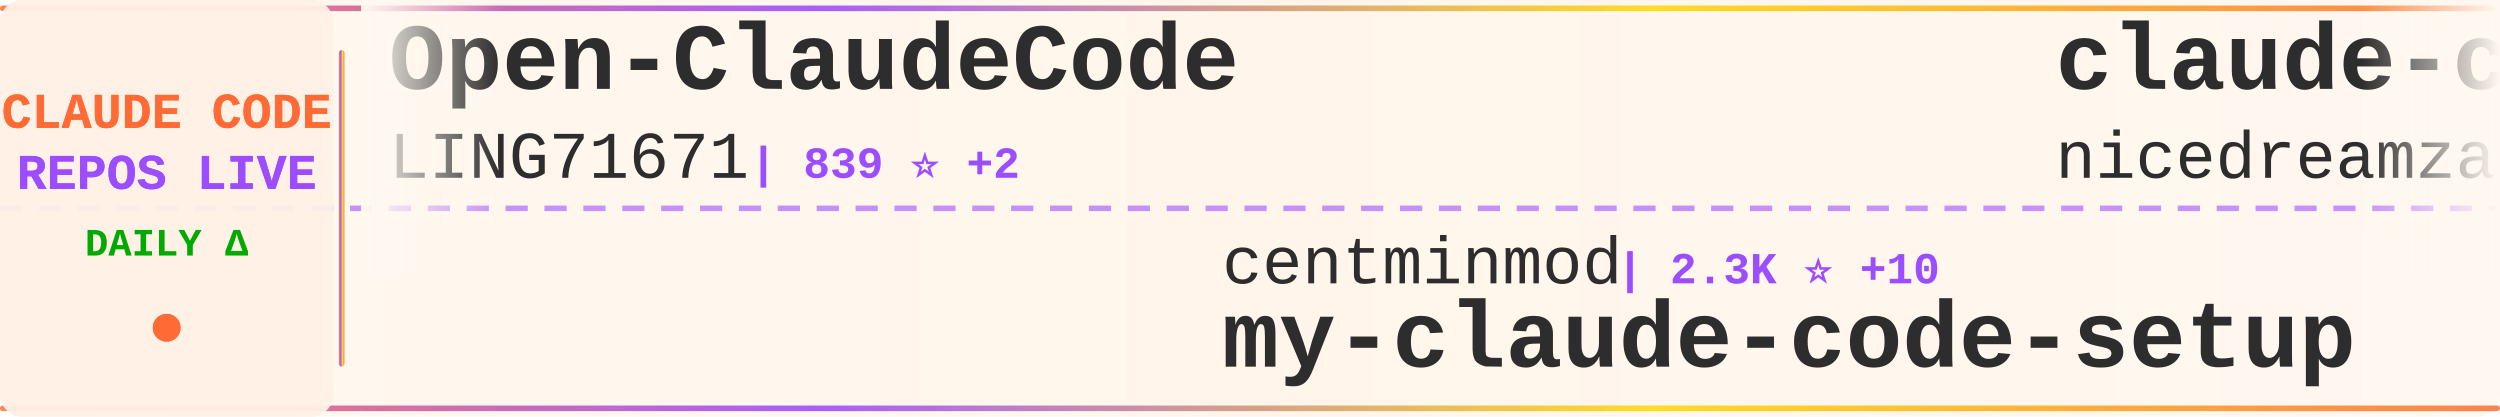
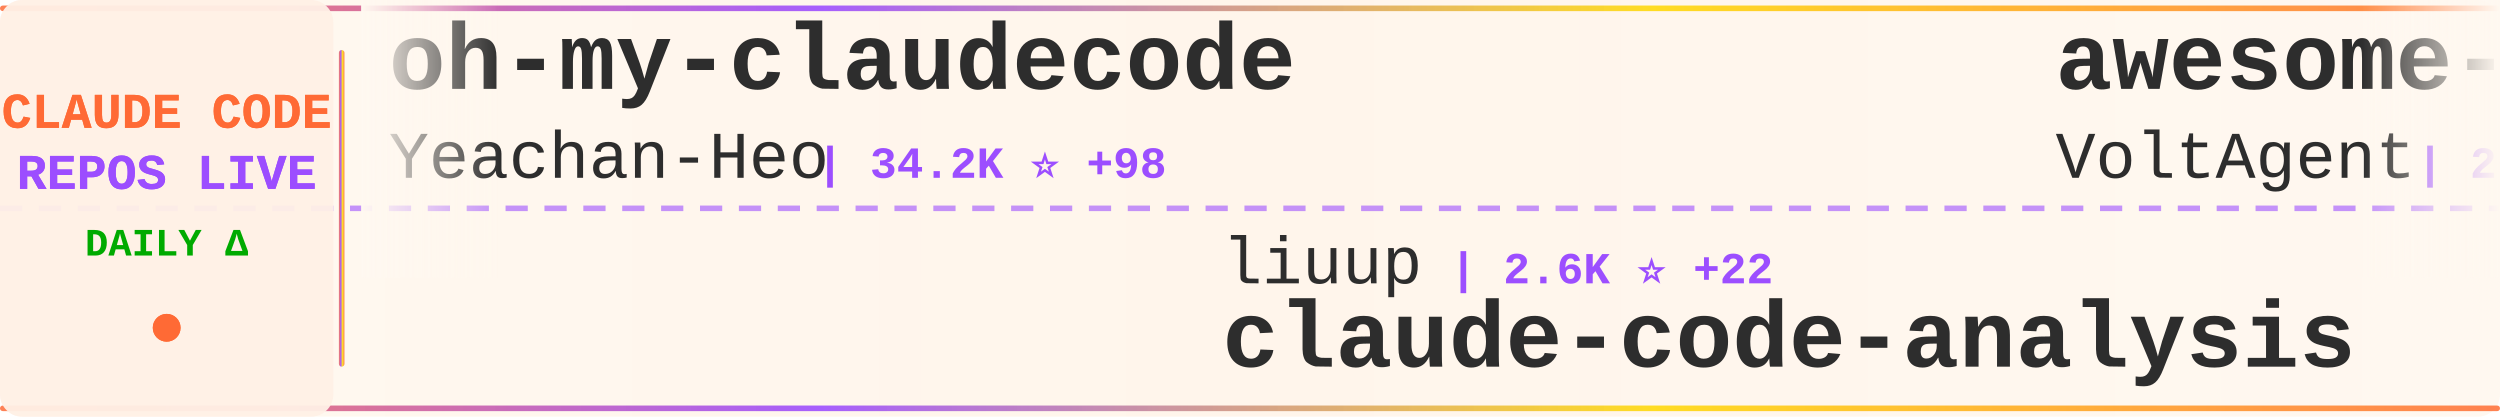
<svg xmlns="http://www.w3.org/2000/svg" width="900" height="150">
  <defs>
    <linearGradient id="tickerBg" x1="0%" y1="0%" x2="100%" y2="0%">
      <stop offset="0%" style="stop-color:#fff8f0;stop-opacity:0.98" />
      <stop offset="50%" style="stop-color:#fff5eb;stop-opacity:1" />
      <stop offset="100%" style="stop-color:#fff8f0;stop-opacity:0.98" />
    </linearGradient>
    <linearGradient id="borderGrad" x1="0%" y1="0%" x2="100%" y2="0%">
      <stop offset="0%" style="stop-color:#FF6B35;stop-opacity:0.85">
        <animate attributeName="stop-opacity" values="0.85;1;0.85" dur="2s" repeatCount="indefinite" />
      </stop>
      <stop offset="33%" style="stop-color:#9C4EFF;stop-opacity:0.9">
        <animate attributeName="stop-opacity" values="0.9;1;0.9" dur="2.2s" repeatCount="indefinite" />
      </stop>
      <stop offset="66%" style="stop-color:#FFD700;stop-opacity:0.85">
        <animate attributeName="stop-opacity" values="0.85;1;0.85" dur="1.8s" repeatCount="indefinite" />
      </stop>
      <stop offset="100%" style="stop-color:#FF6B35;stop-opacity:0.85">
        <animate attributeName="stop-opacity" values="0.85;1;0.85" dur="2s" repeatCount="indefinite" />
      </stop>
    </linearGradient>
    <filter id="textGlow">
      <feGaussianBlur stdDeviation="0.15" result="coloredBlur" />
      <feMerge>
        <feMergeNode in="coloredBlur" />
        <feMergeNode in="SourceGraphic" />
      </feMerge>
    </filter>
    <filter id="metricGlow">
      <feGaussianBlur stdDeviation="0.2" result="coloredBlur" />
      <feMerge>
        <feMergeNode in="coloredBlur" />
        <feMergeNode in="SourceGraphic" />
      </feMerge>
    </filter>
    <linearGradient id="leftFade" x1="0%" y1="0%" x2="100%" y2="0%">
      <stop offset="0%" style="stop-color:#fff8f0;stop-opacity:1" />
      <stop offset="100%" style="stop-color:#fff8f0;stop-opacity:0" />
    </linearGradient>
    <linearGradient id="rightFade" x1="0%" y1="0%" x2="100%" y2="0%">
      <stop offset="0%" style="stop-color:#fff8f0;stop-opacity:0" />
      <stop offset="100%" style="stop-color:#fff8f0;stop-opacity:1" />
    </linearGradient>
  </defs>
  <rect width="900" height="150" fill="url(#tickerBg)" rx="8" />
  <rect x="0" y="2" width="900" height="2" fill="url(#borderGrad)" rx="1" />
  <rect x="0" y="146" width="900" height="2" fill="url(#borderGrad)" rx="1" />
  <line x1="0" y1="75" x2="900" y2="75" stroke="#9C4EFF" stroke-width="2" stroke-dasharray="8 6" opacity="0.6" />
  <rect x="0" y="0" width="120" height="150" fill="#fff0e6" opacity="0.95" rx="8" />
  <text x="60" y="46" font-family="'Courier New', monospace" font-size="18" font-weight="bold" fill="#FF6B35" text-anchor="middle" filter="url(#textGlow)">
    CLAUDE CODE
  </text>
  <text x="60" y="68" font-family="'Courier New', monospace" font-size="18" font-weight="bold" fill="#9C4EFF" text-anchor="middle" filter="url(#textGlow)">
    REPOS LIVE
  </text>
  <text x="60" y="92" font-family="'Courier New', monospace" font-size="14" font-weight="bold" fill="#00aa00" text-anchor="middle">
    DAILY Δ
  </text>
  <circle cx="60" cy="118" r="5" fill="#FF6B35" filter="url(#metricGlow)">
    <animate attributeName="r" values="4;6;4" dur="1.5s" repeatCount="indefinite" />
    <animate attributeName="opacity" values="0.6;1;0.6" dur="1.5s" repeatCount="indefinite" />
  </circle>
  <rect x="122" y="18" width="2" height="114" fill="url(#borderGrad)" rx="1" />
  <clipPath id="tickerClip">
    <rect x="130" y="0" width="770" height="150" />
  </clipPath>
  <g clip-path="url(#tickerClip)">
    <g id="tickerItems">
      <animateTransform attributeName="transform" attributeType="XML" type="translate" from="0 0" to="-3000 0" dur="54s" repeatCount="indefinite" />
      <g transform="translate(0, 0)">
-         <text x="140" y="32" font-family="'Courier New', monospace" font-size="34" font-weight="bold" fill="#2d2d2d">Open-ClaudeCode</text>
-         <text x="140" y="64" font-family="'Courier New', monospace" font-size="24" font-weight="normal" fill="#2d2d2d" opacity="1.0">LING71671</text>
-         <text x="270" y="64" font-family="'Courier New', monospace" font-size="16" font-weight="bold" fill="#9C4EFF"> | 839 ⭐ +2</text>
+         <text x="140" y="32" font-family="'Courier New', monospace" font-size="34" font-weight="bold" fill="#2d2d2d">oh-my-claudecode</text>
+         <text x="140" y="64" font-family="'Courier New', monospace" font-size="24" font-weight="normal" fill="#2d2d2d" opacity="1.0">Yeachan-Heo</text>
+         <text x="294" y="64" font-family="'Courier New', monospace" font-size="16" font-weight="bold" fill="#9C4EFF"> | 34.2K ⭐ +98</text>
      </g>
      <g transform="translate(300, 0)">
-         <text x="140" y="102" font-family="'Courier New', monospace" font-size="24" font-weight="normal" fill="#2d2d2d" opacity="1.0">centminmod</text>
-         <text x="282" y="102" font-family="'Courier New', monospace" font-size="16" font-weight="bold" fill="#9C4EFF"> | 2.3K ⭐ +10</text>
-         <text x="140" y="132" font-family="'Courier New', monospace" font-size="34" font-weight="bold" fill="#2d2d2d">my-claude-code-setup</text>
+         <text x="140" y="102" font-family="'Courier New', monospace" font-size="24" font-weight="normal" fill="#2d2d2d" opacity="1.0">liuup</text>
+         <text x="222" y="102" font-family="'Courier New', monospace" font-size="16" font-weight="bold" fill="#9C4EFF"> | 2.6K ⭐ +22</text>
+         <text x="140" y="132" font-family="'Courier New', monospace" font-size="34" font-weight="bold" fill="#2d2d2d">claude-code-analysis</text>
      </g>
      <g transform="translate(600, 0)">
-         <text x="140" y="32" font-family="'Courier New', monospace" font-size="34" font-weight="bold" fill="#2d2d2d">claude-code-local</text>
-         <text x="140" y="64" font-family="'Courier New', monospace" font-size="24" font-weight="normal" fill="#2d2d2d" opacity="1.0">nicedreamzapp</text>
-         <text x="318" y="64" font-family="'Courier New', monospace" font-size="16" font-weight="bold" fill="#9C4EFF"> | 2.6K ⭐ +7</text>
+         <text x="140" y="32" font-family="'Courier New', monospace" font-size="34" font-weight="bold" fill="#2d2d2d">awesome-claude-code-suba...</text>
+         <text x="140" y="64" font-family="'Courier New', monospace" font-size="24" font-weight="normal" fill="#2d2d2d" opacity="1.0">VoltAgent</text>
+         <text x="270" y="64" font-family="'Courier New', monospace" font-size="16" font-weight="bold" fill="#9C4EFF"> | 20.1K ⭐ +72</text>
      </g>
      <g transform="translate(900, 0)">
-         <text x="140" y="102" font-family="'Courier New', monospace" font-size="24" font-weight="normal" fill="#2d2d2d" opacity="1.0">isboyjc</text>
-         <text x="246" y="102" font-family="'Courier New', monospace" font-size="16" font-weight="bold" fill="#9C4EFF"> | 157 ⭐</text>
+         <text x="140" y="102" font-family="'Courier New', monospace" font-size="24" font-weight="normal" fill="#2d2d2d" opacity="1.0">nanocoai</text>
+         <text x="258" y="102" font-family="'Courier New', monospace" font-size="16" font-weight="bold" fill="#9C4EFF"> | 29.0K ⭐ +54</text>
+         <text x="140" y="132" font-family="'Courier New', monospace" font-size="34" font-weight="bold" fill="#2d2d2d">nanoclaw</text>
+       </g>
+       <g transform="translate(1200, 0)">
+         <text x="140" y="32" font-family="'Courier New', monospace" font-size="34" font-weight="bold" fill="#2d2d2d">claude-code-rust</text>
+         <text x="140" y="64" font-family="'Courier New', monospace" font-size="24" font-weight="normal" fill="#2d2d2d" opacity="1.0">lorryjovens-hub</text>
+         <text x="342" y="64" font-family="'Courier New', monospace" font-size="16" font-weight="bold" fill="#9C4EFF"> | 1.6K ⭐ +5</text>
+       </g>
+       <g transform="translate(1500, 0)">
+         <text x="140" y="102" font-family="'Courier New', monospace" font-size="24" font-weight="normal" fill="#2d2d2d" opacity="1.0">anthropics</text>
+         <text x="282" y="102" font-family="'Courier New', monospace" font-size="16" font-weight="bold" fill="#9C4EFF"> | 124.6K ⭐ +315</text>
        <text x="140" y="132" font-family="'Courier New', monospace" font-size="34" font-weight="bold" fill="#2d2d2d">claude-code</text>
      </g>
-       <g transform="translate(1200, 0)">
-         <text x="140" y="32" font-family="'Courier New', monospace" font-size="34" font-weight="bold" fill="#2d2d2d">claude-code-workflows</text>
-         <text x="140" y="64" font-family="'Courier New', monospace" font-size="24" font-weight="normal" fill="#2d2d2d" opacity="1.0">OneRedOak</text>
-         <text x="270" y="64" font-family="'Courier New', monospace" font-size="16" font-weight="bold" fill="#9C4EFF"> | 3.8K ⭐ +2</text>
-       </g>
-       <g transform="translate(1500, 0)">
-         <text x="140" y="102" font-family="'Courier New', monospace" font-size="24" font-weight="normal" fill="#2d2d2d" opacity="1.0">Piebald-AI</text>
-         <text x="282" y="102" font-family="'Courier New', monospace" font-size="16" font-weight="bold" fill="#9C4EFF"> | 10.3K ⭐ +35</text>
-         <text x="140" y="132" font-family="'Courier New', monospace" font-size="34" font-weight="bold" fill="#2d2d2d">claude-code-system-promp...</text>
-       </g>
      <g transform="translate(1800, 0)">
-         <text x="140" y="32" font-family="'Courier New', monospace" font-size="34" font-weight="bold" fill="#2d2d2d">claudecodeui</text>
-         <text x="140" y="64" font-family="'Courier New', monospace" font-size="24" font-weight="normal" fill="#2d2d2d" opacity="1.0">siteboon</text>
-         <text x="258" y="64" font-family="'Courier New', monospace" font-size="16" font-weight="bold" fill="#9C4EFF"> | 11.0K ⭐ +42</text>
+         <text x="140" y="32" font-family="'Courier New', monospace" font-size="34" font-weight="bold" fill="#2d2d2d">Auto-claude-code-researc...</text>
+         <text x="140" y="64" font-family="'Courier New', monospace" font-size="24" font-weight="normal" fill="#2d2d2d" opacity="1.0">wanshuiyin</text>
+         <text x="282" y="64" font-family="'Courier New', monospace" font-size="16" font-weight="bold" fill="#9C4EFF"> | 9.9K ⭐ +208</text>
      </g>
      <g transform="translate(2100, 0)">
-         <text x="140" y="102" font-family="'Courier New', monospace" font-size="24" font-weight="normal" fill="#2d2d2d" opacity="1.0">router-for-me</text>
-         <text x="318" y="102" font-family="'Courier New', monospace" font-size="16" font-weight="bold" fill="#9C4EFF"> | 33.3K ⭐ +231</text>
-         <text x="140" y="132" font-family="'Courier New', monospace" font-size="34" font-weight="bold" fill="#2d2d2d">CLIProxyAPI</text>
+         <text x="140" y="102" font-family="'Courier New', monospace" font-size="24" font-weight="normal" fill="#2d2d2d" opacity="1.0">fazxes</text>
+         <text x="234" y="102" font-family="'Courier New', monospace" font-size="16" font-weight="bold" fill="#9C4EFF"> | 216 ⭐</text>
+         <text x="140" y="132" font-family="'Courier New', monospace" font-size="34" font-weight="bold" fill="#2d2d2d">Claude-code</text>
      </g>
      <g transform="translate(2400, 0)">
-         <text x="140" y="32" font-family="'Courier New', monospace" font-size="34" font-weight="bold" fill="#2d2d2d">claude-skills</text>
-         <text x="140" y="64" font-family="'Courier New', monospace" font-size="24" font-weight="normal" fill="#2d2d2d" opacity="1.0">alirezarezvani</text>
-         <text x="330" y="64" font-family="'Courier New', monospace" font-size="16" font-weight="bold" fill="#9C4EFF"> | 15.3K ⭐ +184</text>
+         <text x="140" y="32" font-family="'Courier New', monospace" font-size="34" font-weight="bold" fill="#2d2d2d">claude-code-book</text>
+         <text x="140" y="64" font-family="'Courier New', monospace" font-size="24" font-weight="normal" fill="#2d2d2d" opacity="1.0">lintsinghua</text>
+         <text x="294" y="64" font-family="'Courier New', monospace" font-size="16" font-weight="bold" fill="#9C4EFF"> | 3.3K ⭐ +11</text>
      </g>
      <g transform="translate(2700, 0)">
-         <text x="140" y="102" font-family="'Courier New', monospace" font-size="24" font-weight="normal" fill="#2d2d2d" opacity="1.0">zstmfhy</text>
-         <text x="246" y="102" font-family="'Courier New', monospace" font-size="16" font-weight="bold" fill="#9C4EFF"> | 190 ⭐ +1</text>
-         <text x="140" y="132" font-family="'Courier New', monospace" font-size="34" font-weight="bold" fill="#2d2d2d">Claude-code</text>
+         <text x="140" y="102" font-family="'Courier New', monospace" font-size="24" font-weight="normal" fill="#2d2d2d" opacity="1.0">codeaashu</text>
+         <text x="270" y="102" font-family="'Courier New', monospace" font-size="16" font-weight="bold" fill="#9C4EFF"> | 2.6K ⭐ +17</text>
+         <text x="140" y="132" font-family="'Courier New', monospace" font-size="34" font-weight="bold" fill="#2d2d2d">claude-code</text>
      </g>
      <g transform="translate(3000, 0)">
-         <text x="140" y="32" font-family="'Courier New', monospace" font-size="34" font-weight="bold" fill="#2d2d2d">Open-ClaudeCode</text>
-         <text x="140" y="64" font-family="'Courier New', monospace" font-size="24" font-weight="normal" fill="#2d2d2d" opacity="1.0">LING71671</text>
-         <text x="270" y="64" font-family="'Courier New', monospace" font-size="16" font-weight="bold" fill="#9C4EFF"> | 839 ⭐ +2</text>
+         <text x="140" y="32" font-family="'Courier New', monospace" font-size="34" font-weight="bold" fill="#2d2d2d">oh-my-claudecode</text>
+         <text x="140" y="64" font-family="'Courier New', monospace" font-size="24" font-weight="normal" fill="#2d2d2d" opacity="1.0">Yeachan-Heo</text>
+         <text x="294" y="64" font-family="'Courier New', monospace" font-size="16" font-weight="bold" fill="#9C4EFF"> | 34.2K ⭐ +98</text>
      </g>
      <g transform="translate(3300, 0)">
-         <text x="140" y="102" font-family="'Courier New', monospace" font-size="24" font-weight="normal" fill="#2d2d2d" opacity="1.0">centminmod</text>
-         <text x="282" y="102" font-family="'Courier New', monospace" font-size="16" font-weight="bold" fill="#9C4EFF"> | 2.3K ⭐ +10</text>
-         <text x="140" y="132" font-family="'Courier New', monospace" font-size="34" font-weight="bold" fill="#2d2d2d">my-claude-code-setup</text>
+         <text x="140" y="102" font-family="'Courier New', monospace" font-size="24" font-weight="normal" fill="#2d2d2d" opacity="1.0">liuup</text>
+         <text x="222" y="102" font-family="'Courier New', monospace" font-size="16" font-weight="bold" fill="#9C4EFF"> | 2.6K ⭐ +22</text>
+         <text x="140" y="132" font-family="'Courier New', monospace" font-size="34" font-weight="bold" fill="#2d2d2d">claude-code-analysis</text>
      </g>
      <g transform="translate(3600, 0)">
-         <text x="140" y="32" font-family="'Courier New', monospace" font-size="34" font-weight="bold" fill="#2d2d2d">claude-code-local</text>
-         <text x="140" y="64" font-family="'Courier New', monospace" font-size="24" font-weight="normal" fill="#2d2d2d" opacity="1.0">nicedreamzapp</text>
-         <text x="318" y="64" font-family="'Courier New', monospace" font-size="16" font-weight="bold" fill="#9C4EFF"> | 2.6K ⭐ +7</text>
+         <text x="140" y="32" font-family="'Courier New', monospace" font-size="34" font-weight="bold" fill="#2d2d2d">awesome-claude-code-suba...</text>
+         <text x="140" y="64" font-family="'Courier New', monospace" font-size="24" font-weight="normal" fill="#2d2d2d" opacity="1.0">VoltAgent</text>
+         <text x="270" y="64" font-family="'Courier New', monospace" font-size="16" font-weight="bold" fill="#9C4EFF"> | 20.1K ⭐ +72</text>
      </g>
      <g transform="translate(3900, 0)">
-         <text x="140" y="102" font-family="'Courier New', monospace" font-size="24" font-weight="normal" fill="#2d2d2d" opacity="1.0">isboyjc</text>
-         <text x="246" y="102" font-family="'Courier New', monospace" font-size="16" font-weight="bold" fill="#9C4EFF"> | 157 ⭐</text>
-         <text x="140" y="132" font-family="'Courier New', monospace" font-size="34" font-weight="bold" fill="#2d2d2d">claude-code</text>
+         <text x="140" y="102" font-family="'Courier New', monospace" font-size="24" font-weight="normal" fill="#2d2d2d" opacity="1.0">nanocoai</text>
+         <text x="258" y="102" font-family="'Courier New', monospace" font-size="16" font-weight="bold" fill="#9C4EFF"> | 29.0K ⭐ +54</text>
+         <text x="140" y="132" font-family="'Courier New', monospace" font-size="34" font-weight="bold" fill="#2d2d2d">nanoclaw</text>
      </g>
    </g>
  </g>
  <rect x="130" y="0" width="50" height="100" fill="url(#leftFade)" />
  <rect x="850" y="0" width="50" height="100" fill="url(#rightFade)" />
</svg>
